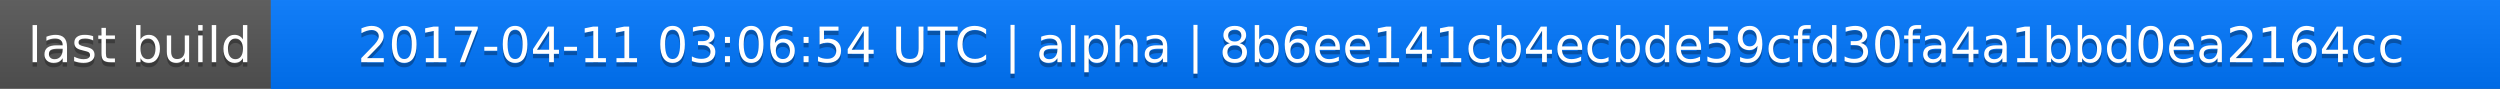
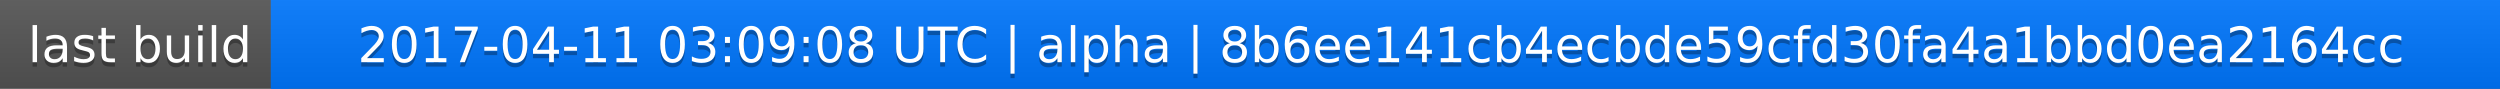
<svg xmlns="http://www.w3.org/2000/svg" width="563" height="20">
  <linearGradient id="a" x2="0" y2="100%">
    <stop offset="0" stop-color="#bbb" stop-opacity=".1" />
    <stop offset="1" stop-opacity=".1" />
  </linearGradient>
  <rect rx="0" width="563" height="20" fill="#555" />
  <rect rx="0" x="61" width="502" height="20" fill="#07f" />
  <path fill="#07f" d="M61 0h4v20h-4z" />
  <rect rx="0" width="563" height="20" fill="url(#a)" />
  <g fill="#fff" text-anchor="middle" font-family="DejaVu Sans,Verdana,Geneva,sans-serif" font-size="11">
    <text x="31.5" y="15" fill="#010101" fill-opacity=".3">last build</text>
    <text x="31.5" y="14">last build</text>
-     <text x="311" y="15" fill="#010101" fill-opacity=".3">2017-04-11 03:06:54 UTC | alpha | 8b6ee141cb4ecbde59cfd30fa4a1bbd0ea2164cc</text>
-     <text x="311" y="14">2017-04-11 03:06:54 UTC | alpha | 8b6ee141cb4ecbde59cfd30fa4a1bbd0ea2164cc</text>
+     <text x="311" y="15" fill="#010101" fill-opacity=".3">2017-04-11 03:09:08 UTC | alpha | 8b6ee141cb4ecbde59cfd30fa4a1bbd0ea2164cc</text>
+     <text x="311" y="14">2017-04-11 03:09:08 UTC | alpha | 8b6ee141cb4ecbde59cfd30fa4a1bbd0ea2164cc</text>
  </g>
</svg>
